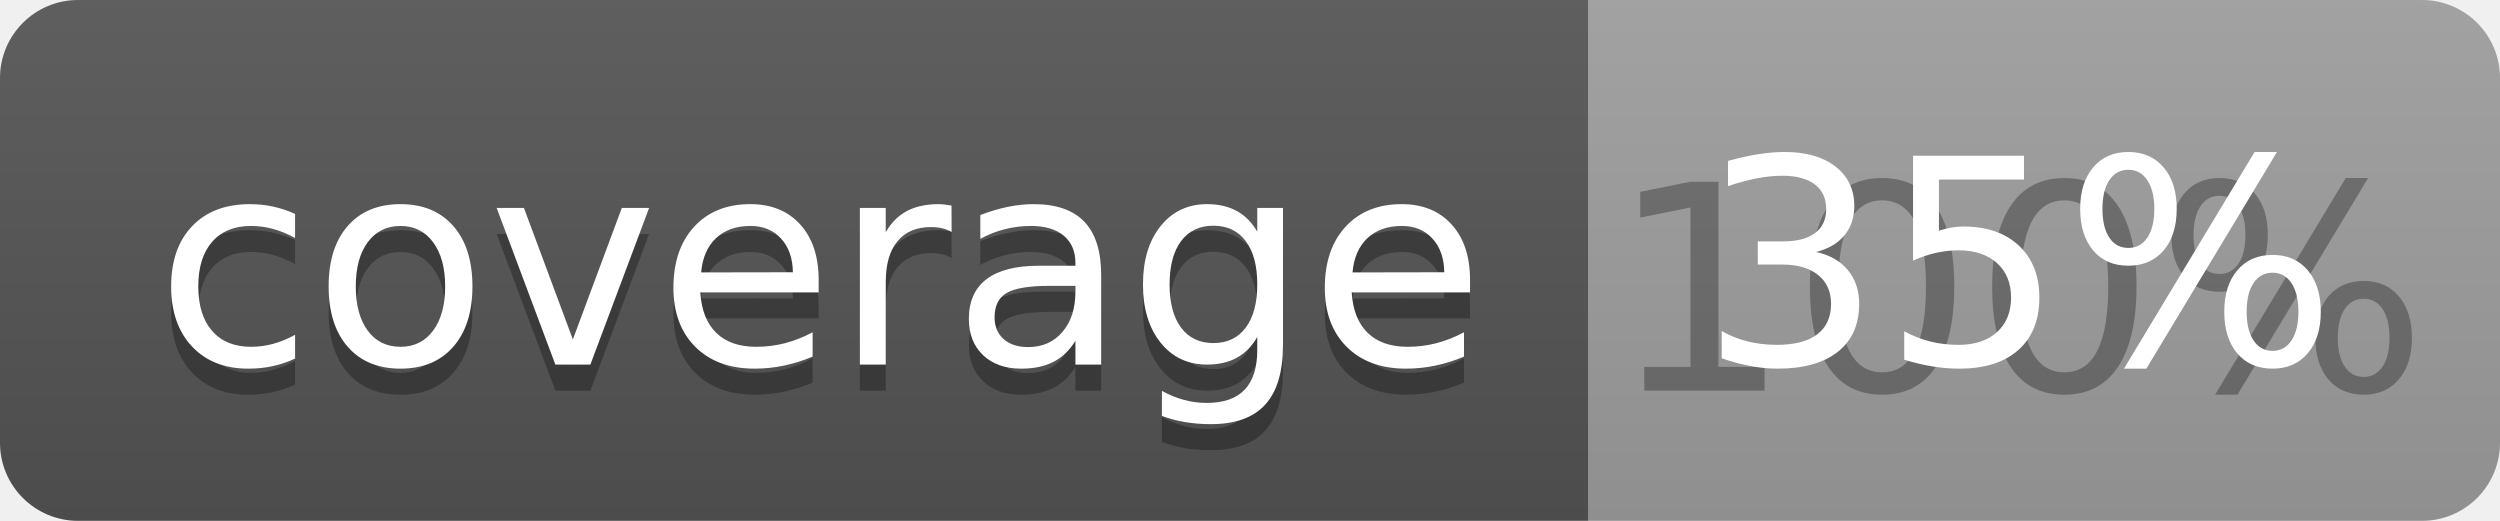
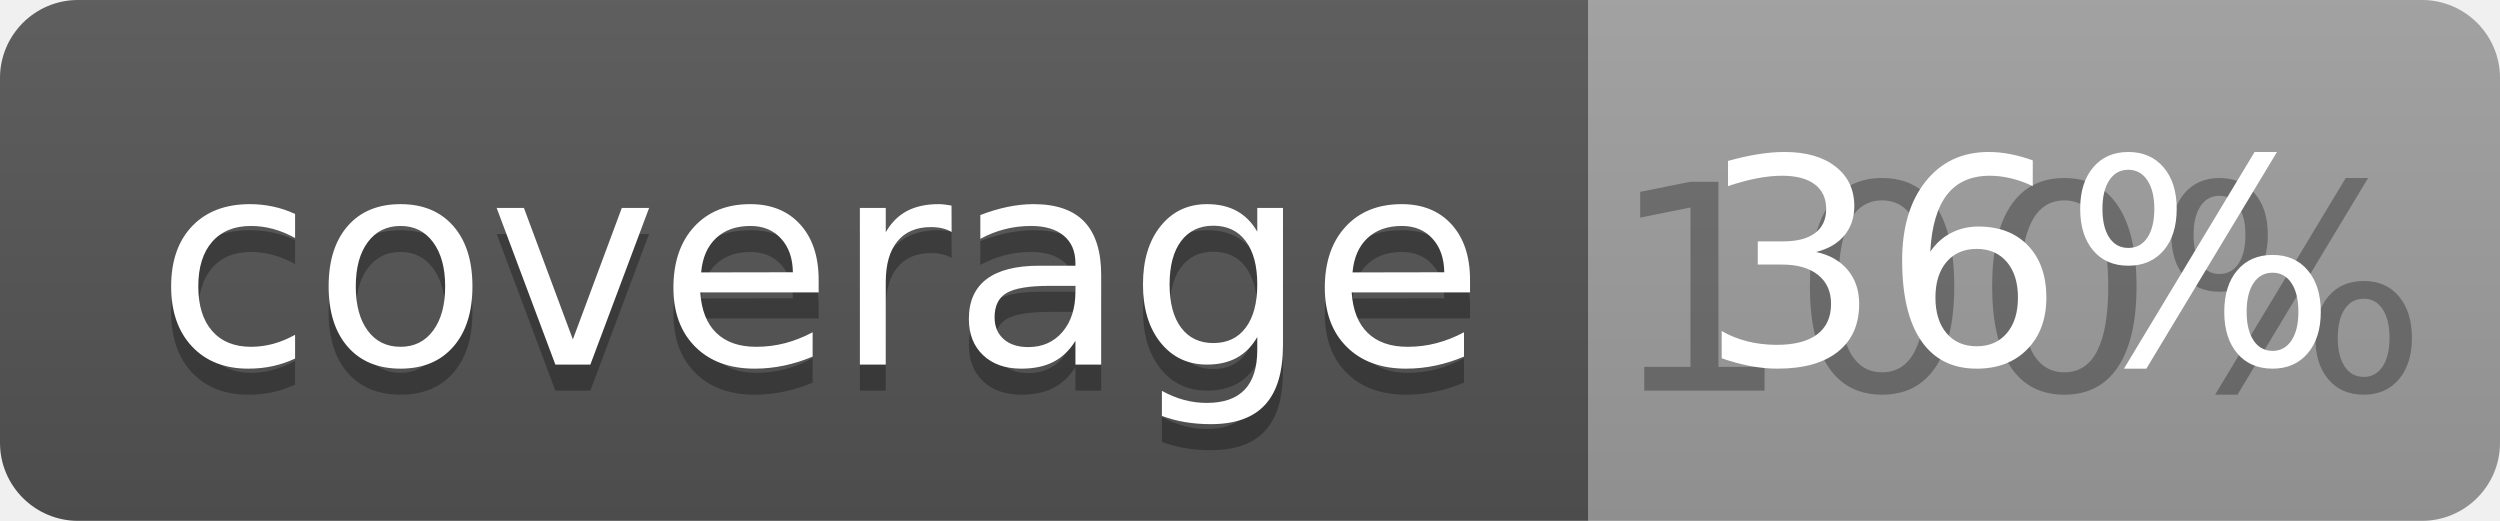
<svg xmlns="http://www.w3.org/2000/svg" width="96" height="20">
  <linearGradient id="b" x2="0" y2="100%">
    <stop offset="0" stop-color="#bbb" stop-opacity=".1" />
    <stop offset="1" stop-opacity=".1" />
  </linearGradient>
  <clipPath id="a">
    <rect width="96" height="20" rx="3" fill="#fff" />
  </clipPath>
  <g clip-path="url(#a)">
    <path fill="#555" d="M0 0h61v20H0z" />
    <path fill="#9F9F9F" d="M61 0h35v20H61z" />
    <path fill="url(#b)" d="M0 0h96v20H0z" />
  </g>
  <g fill="#fff" text-anchor="middle" font-family="DejaVu Sans,Verdana,Geneva,sans-serif" font-size="110">
    <text x="315" y="150" fill="#010101" fill-opacity=".3" transform="scale(.1)" textLength="510">coverage</text>
    <text x="315" y="140" transform="scale(.1)" textLength="510">coverage</text>
    <text x="775" y="150" fill="#010101" fill-opacity=".3" transform="scale(.1)" textLength="250">100%</text>
-     <text x="775" y="140" transform="scale(.1)" textLength="250">35%</text>
+     <text x="775" y="140" transform="scale(.1)" textLength="250">36%</text>
  </g>
</svg>
